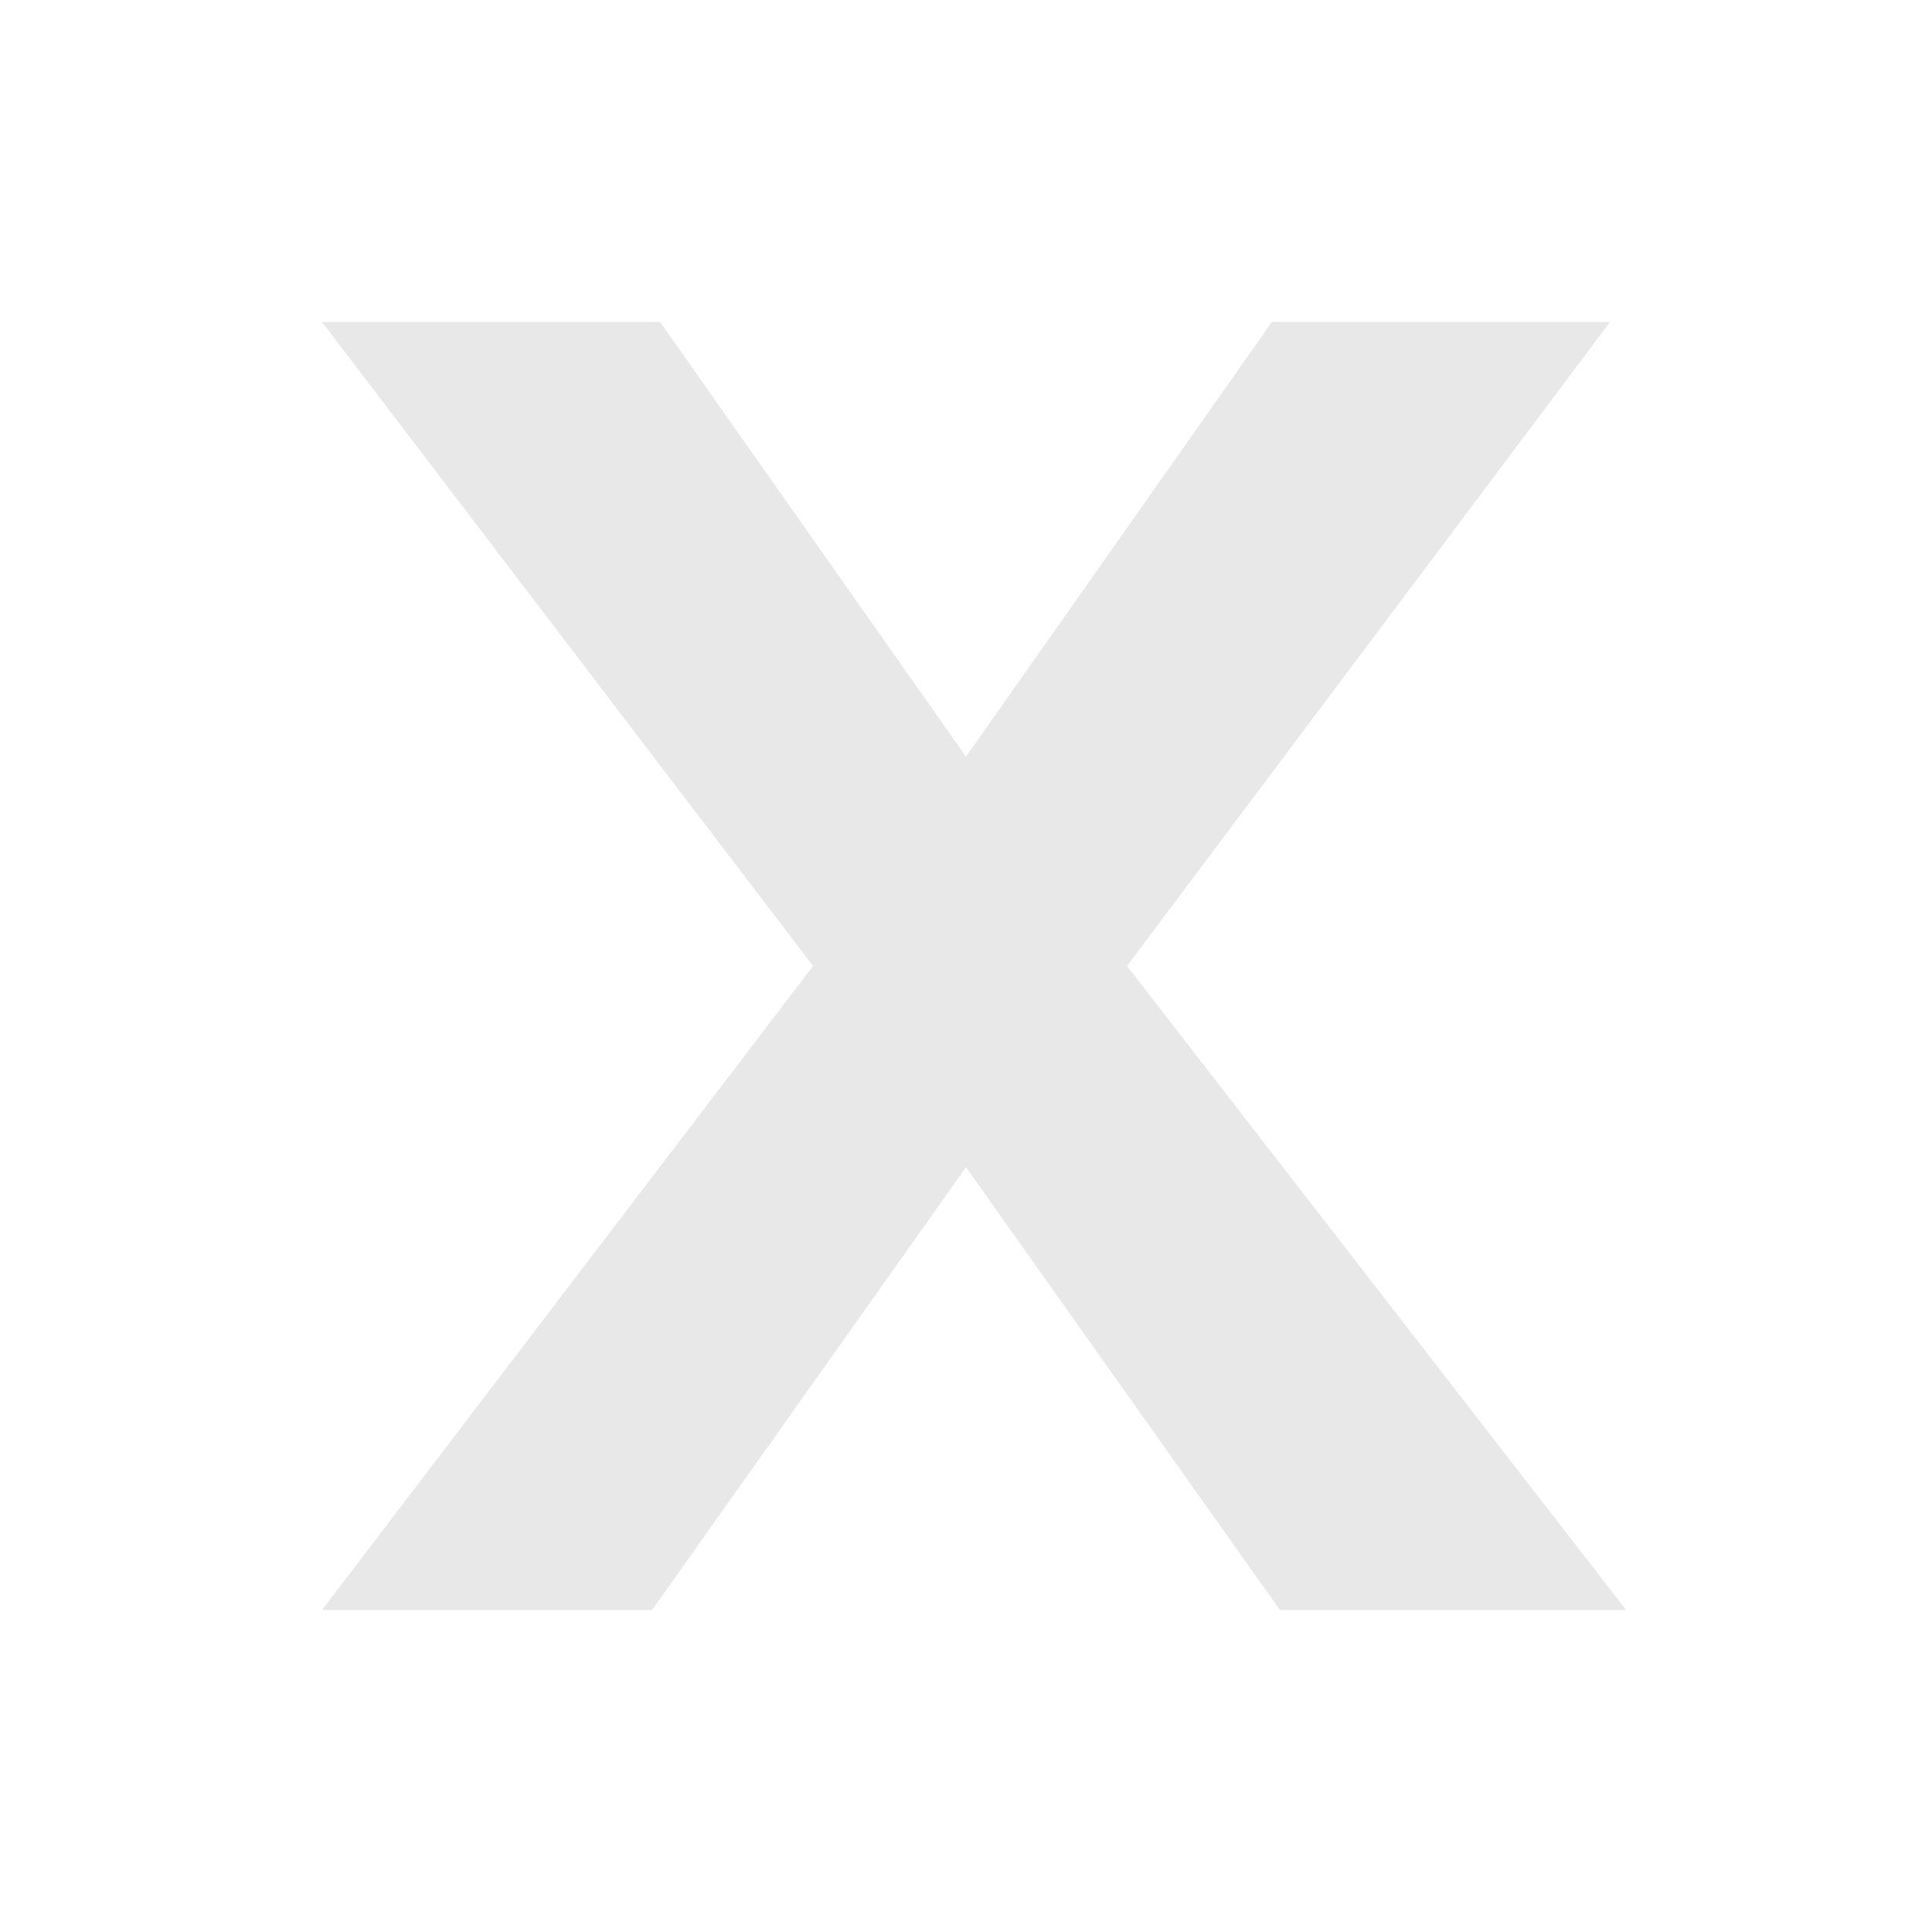
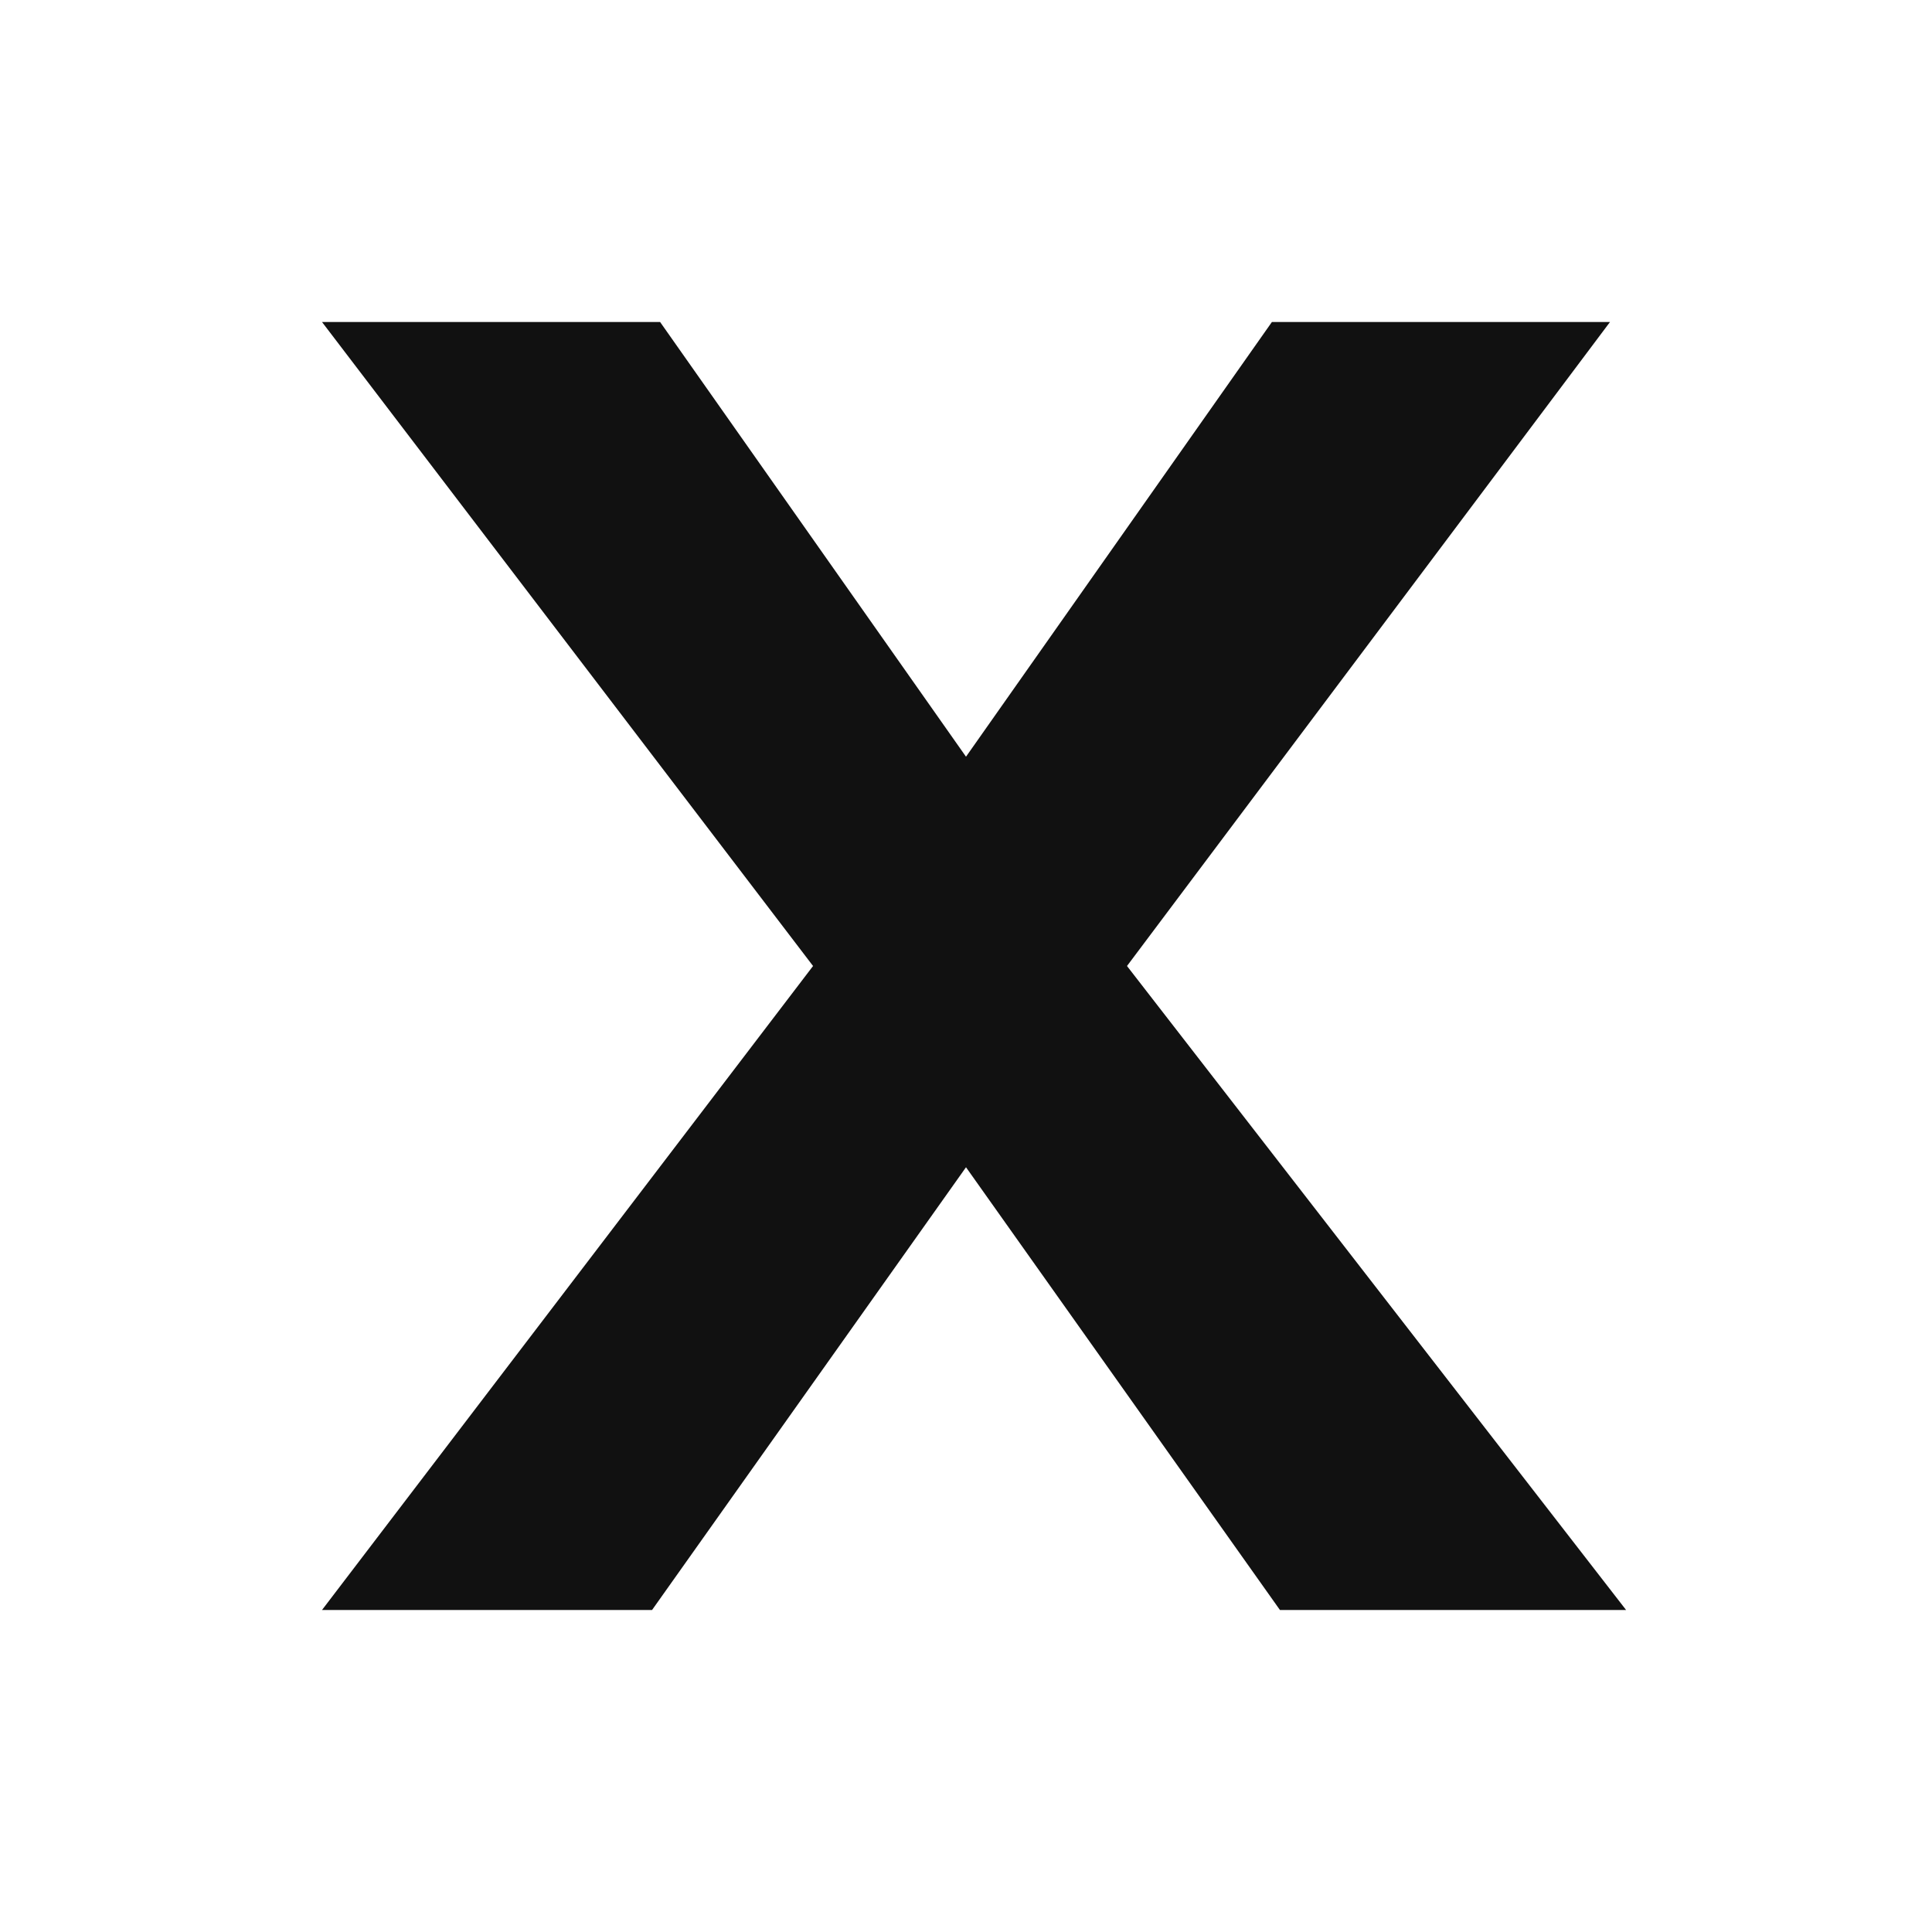
<svg xmlns="http://www.w3.org/2000/svg" viewBox="0 0 24 24" fill="none">
-   <path fill="#E8E8E8" d="M4 4h4.2L12 9.4 15.8 4H20l-6 8 6.2 8H15.9L12 14.5 8.1 20H4l6.1-8L4 4z" />
+   <path fill="#111111" d="M4 4h4.2L12 9.4 15.8 4H20l-6 8 6.2 8H15.9L12 14.5 8.1 20H4l6.1-8L4 4z" />
</svg>
